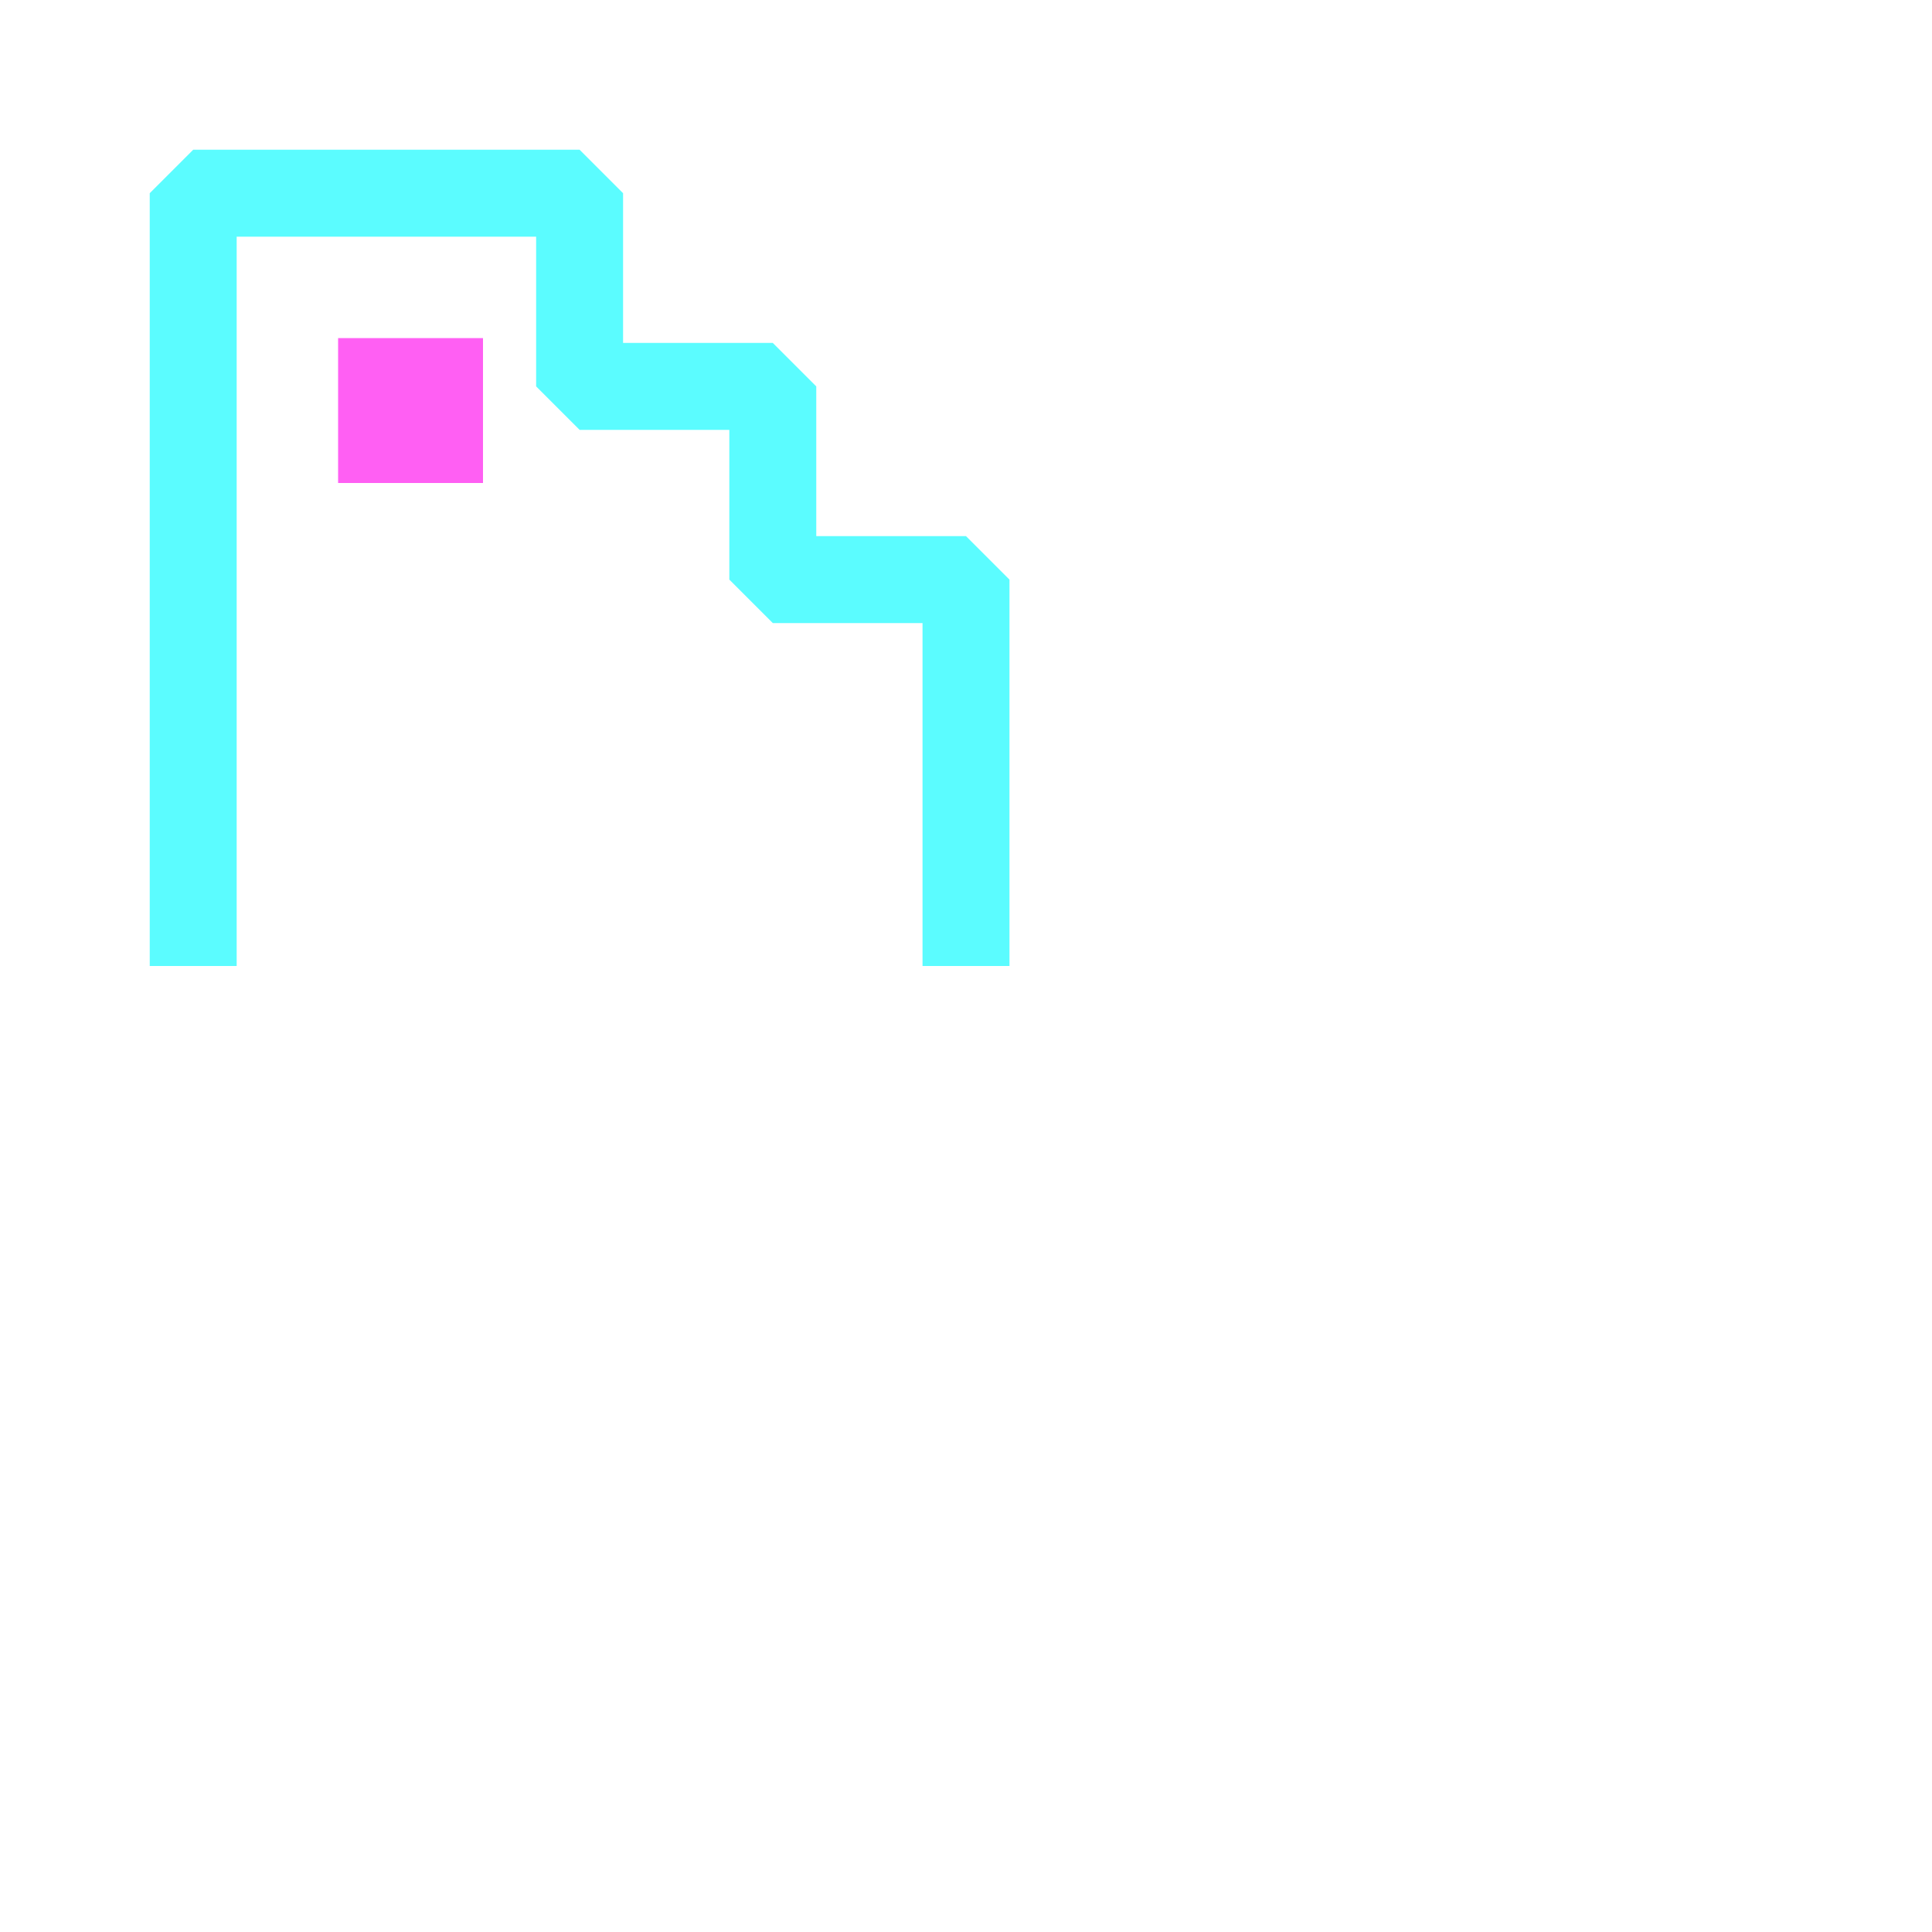
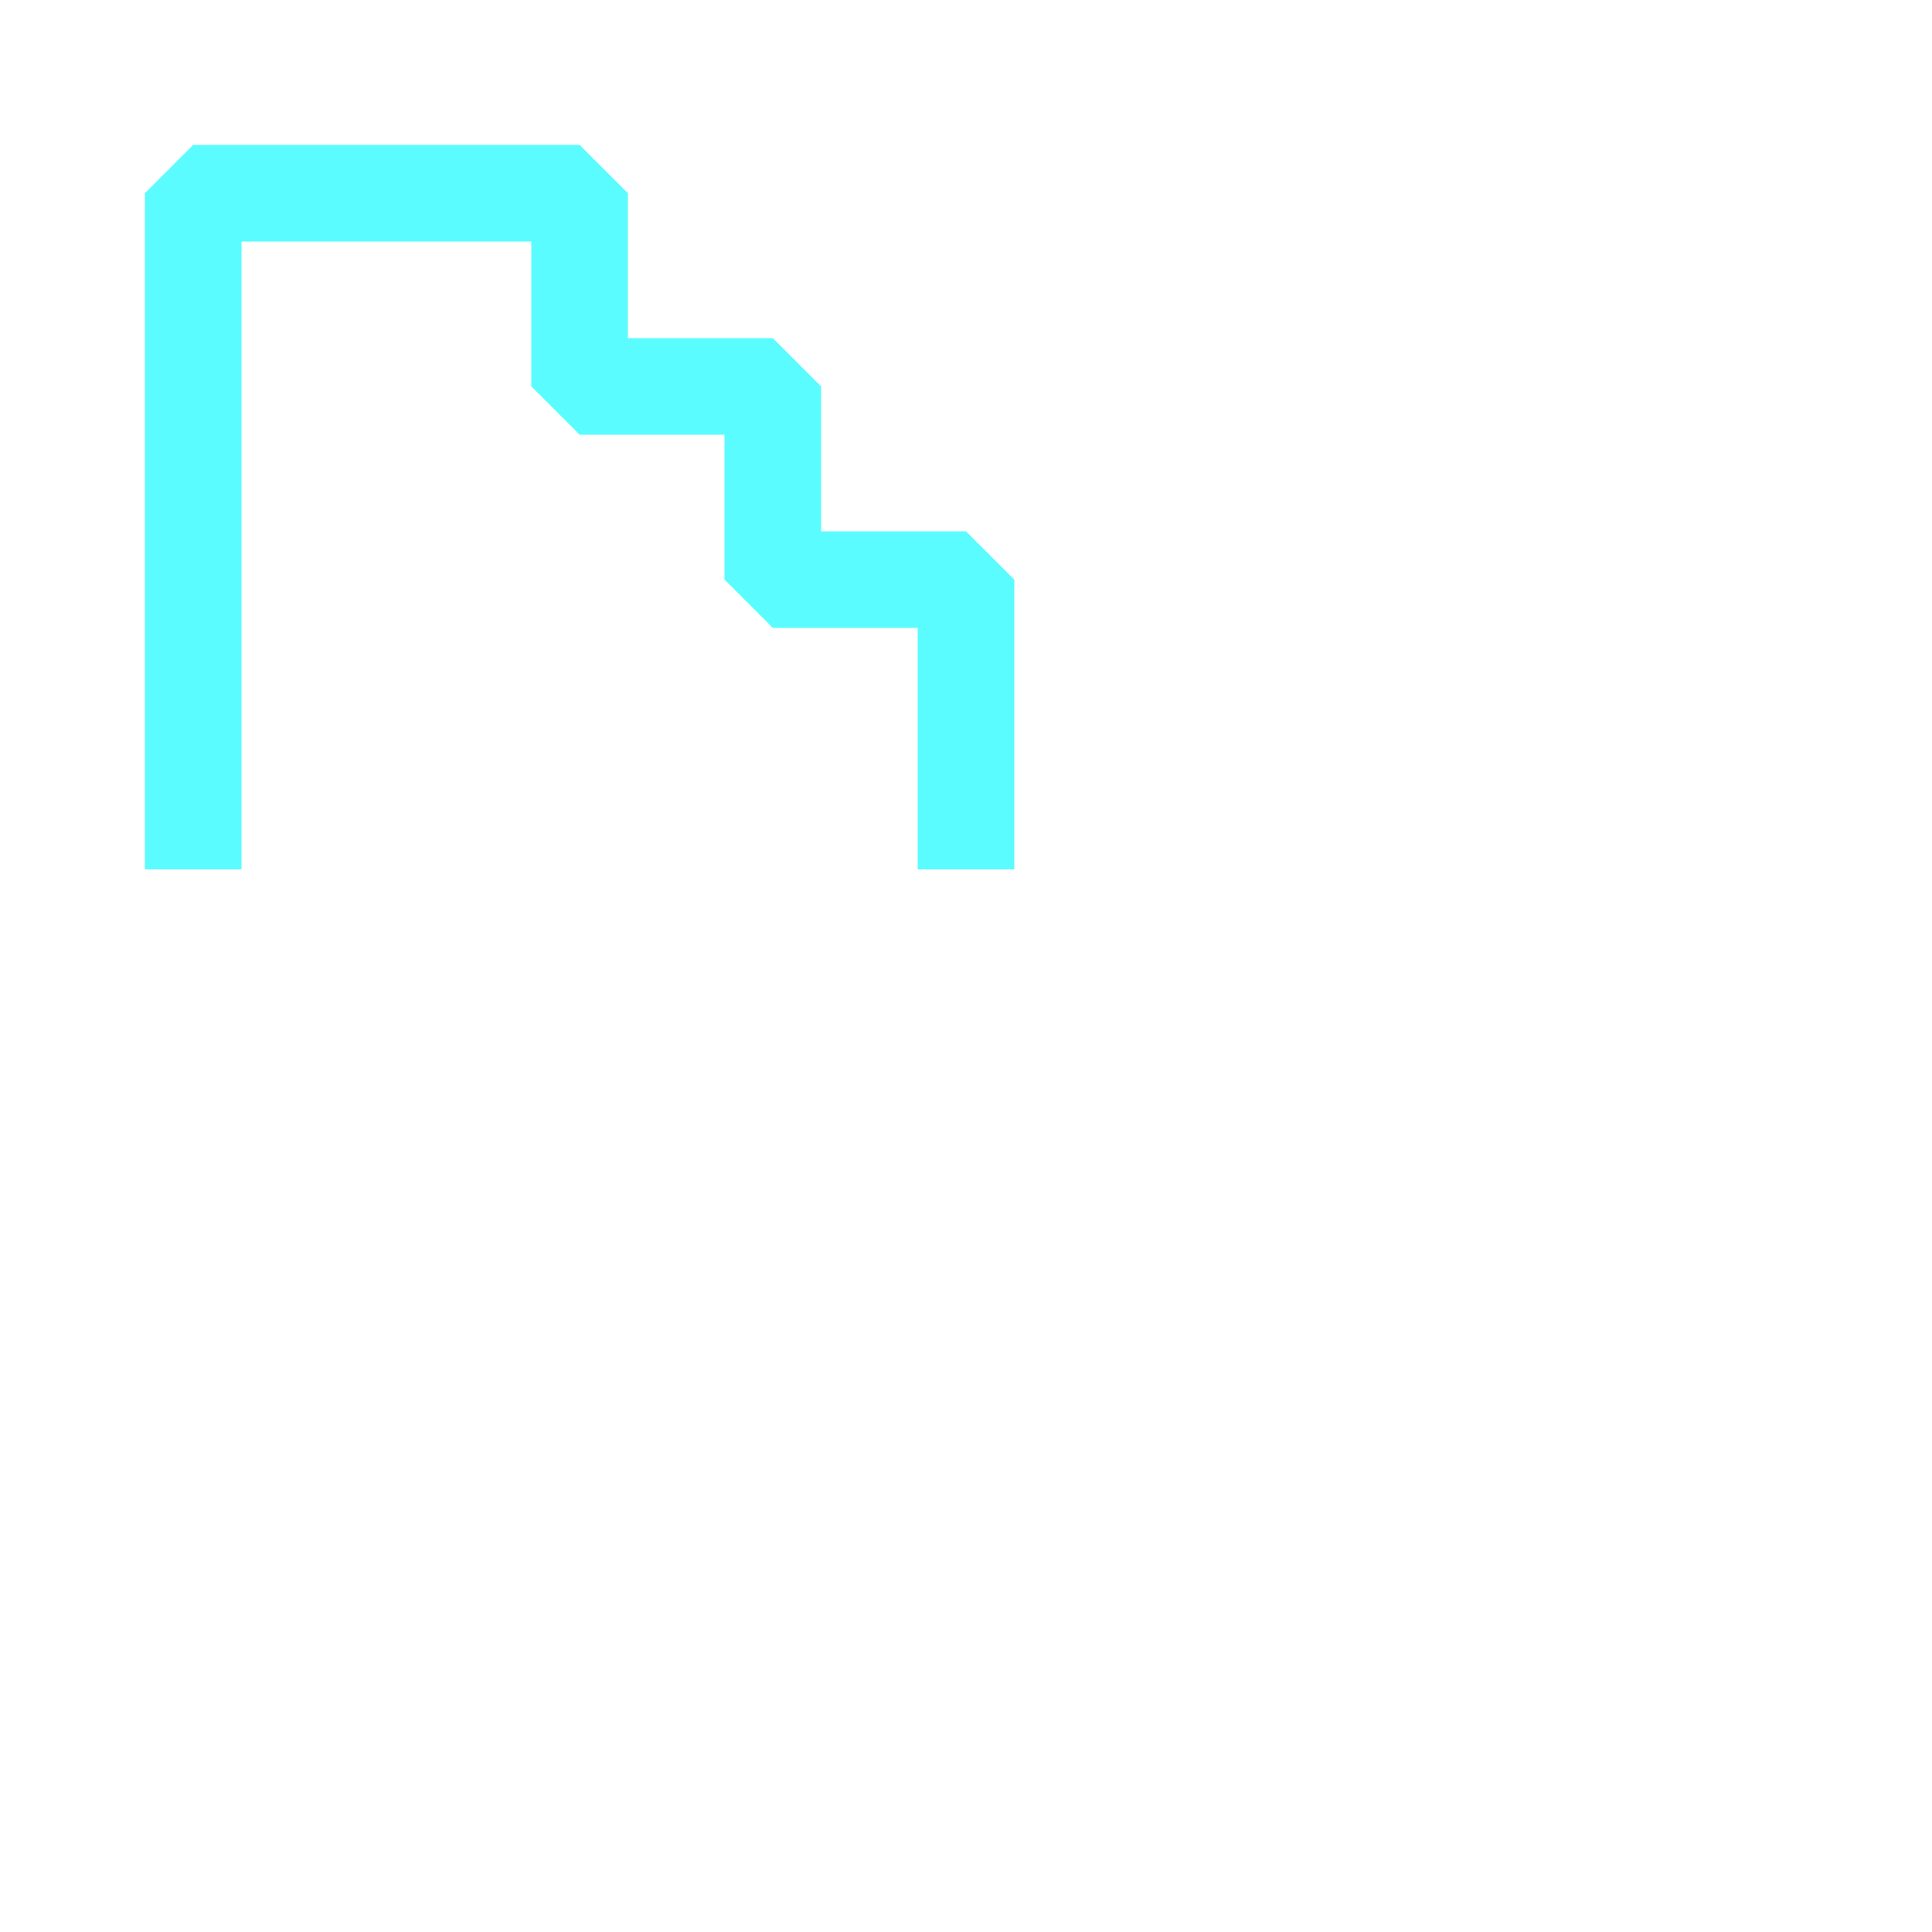
<svg xmlns="http://www.w3.org/2000/svg" viewBox="0 0 40 40" fill="none">
-   <path d="M4 20V4h8v4h4v4h4v8" stroke="#5BFCFF" stroke-width="1.8" stroke-linejoin="bevel" />
-   <rect x="7" y="7" width="3" height="3" fill="#FF5FF3" />
+   <path d="M4 18V4h8v4h4v4h4v6" stroke="#5BFCFF" stroke-width="2" stroke-linejoin="bevel" />
</svg>
